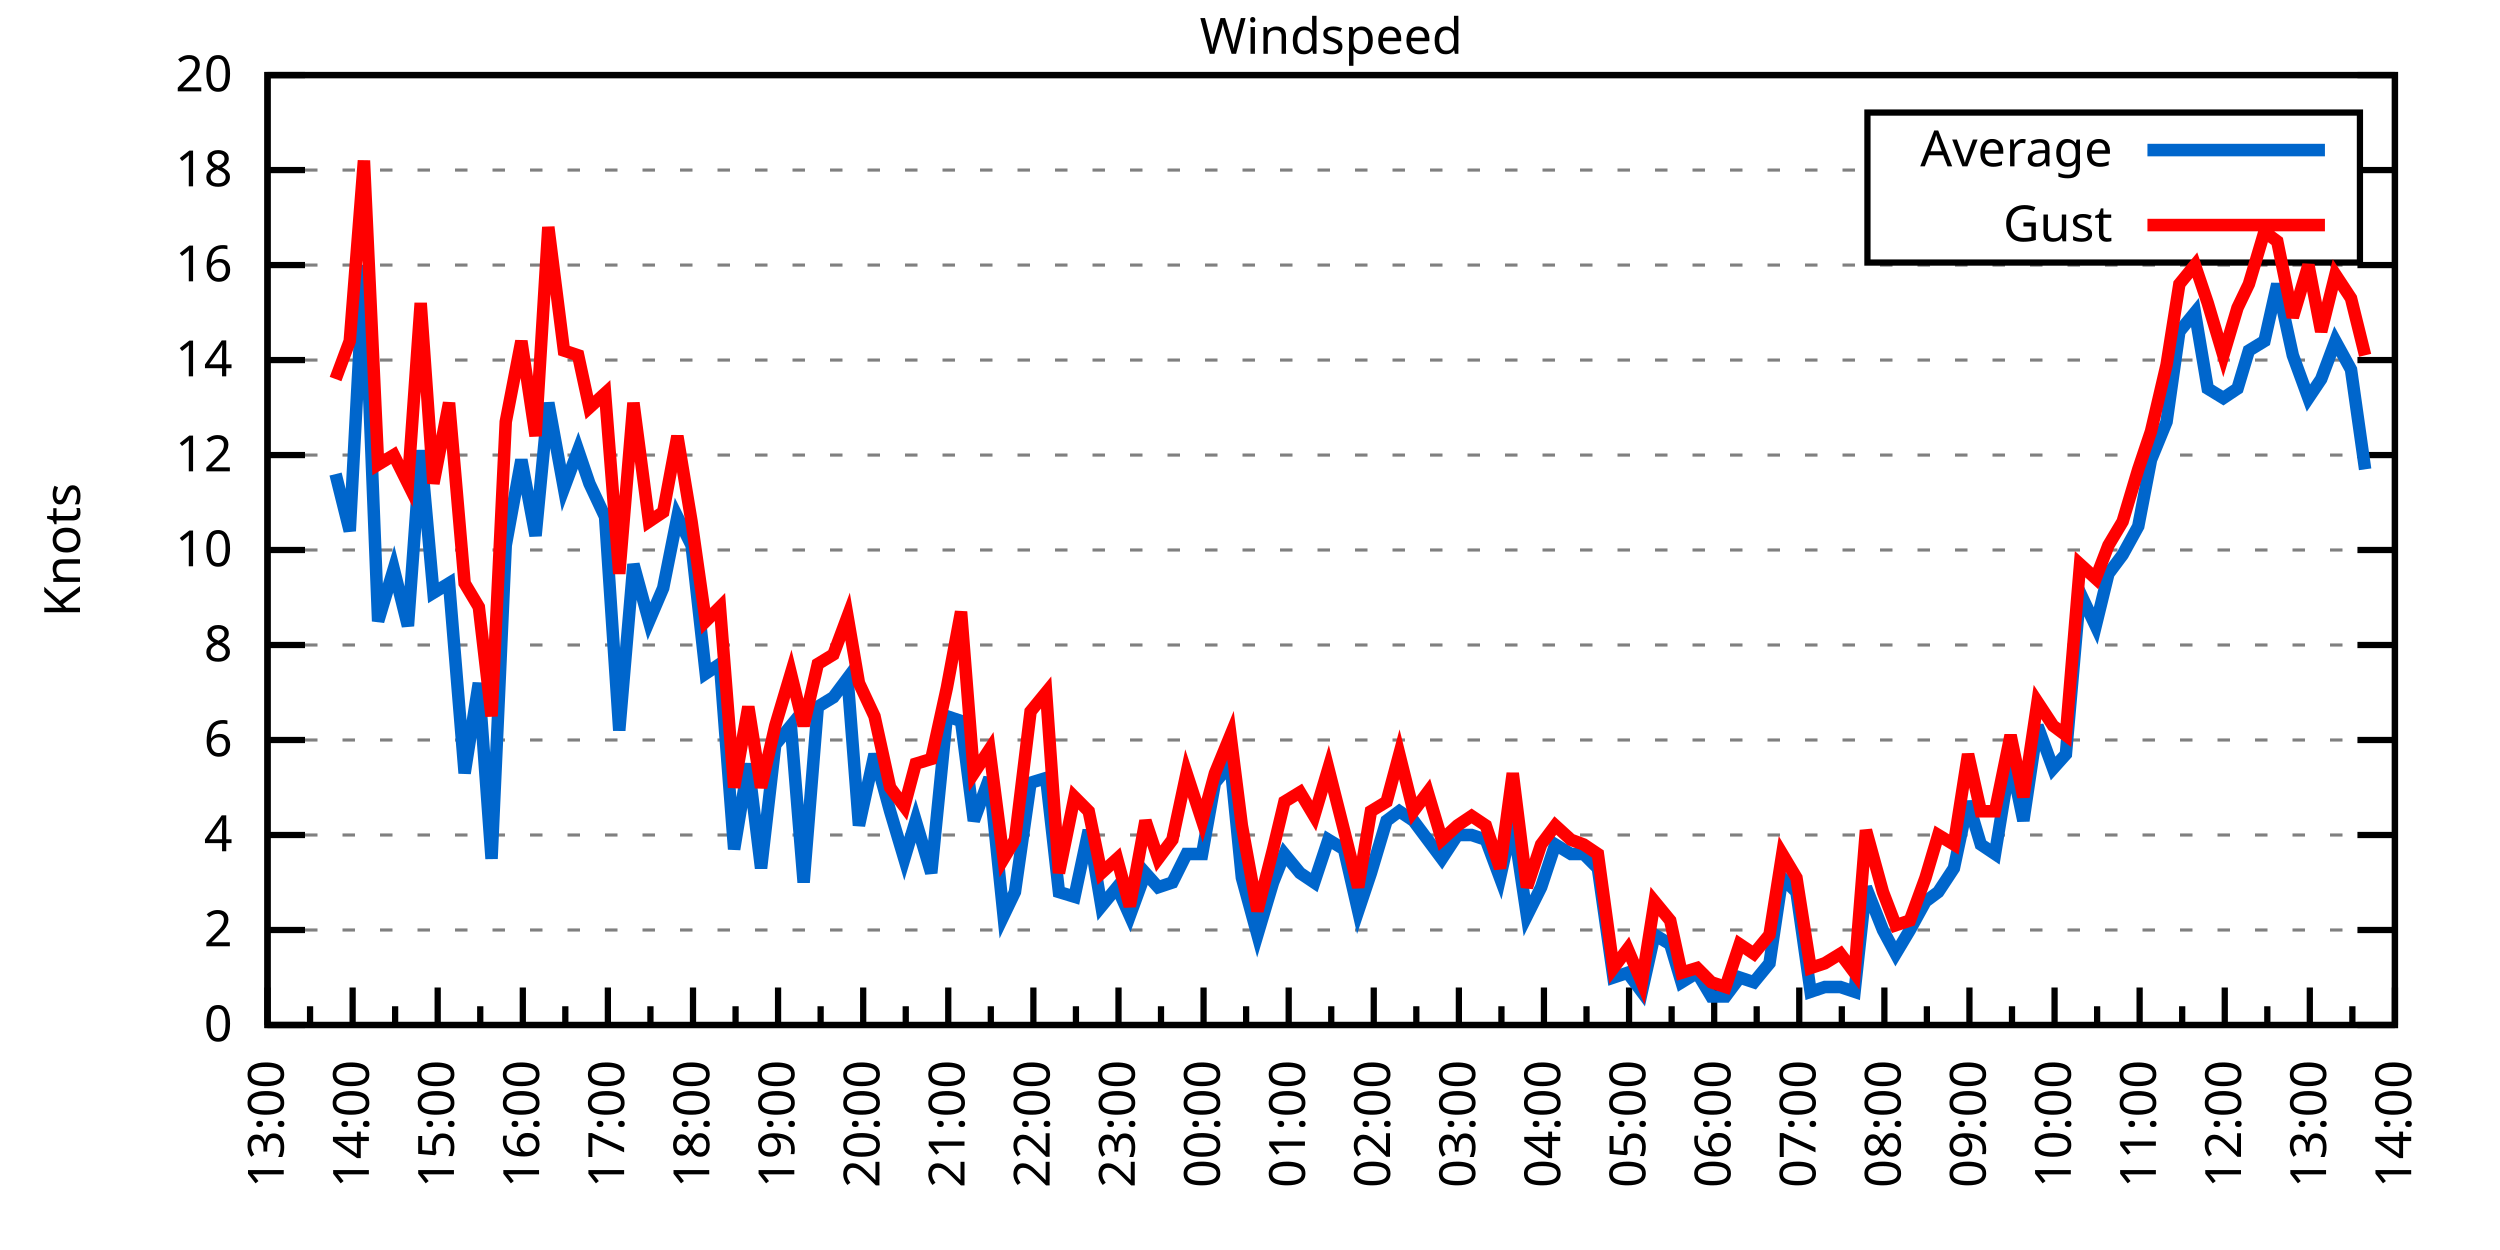
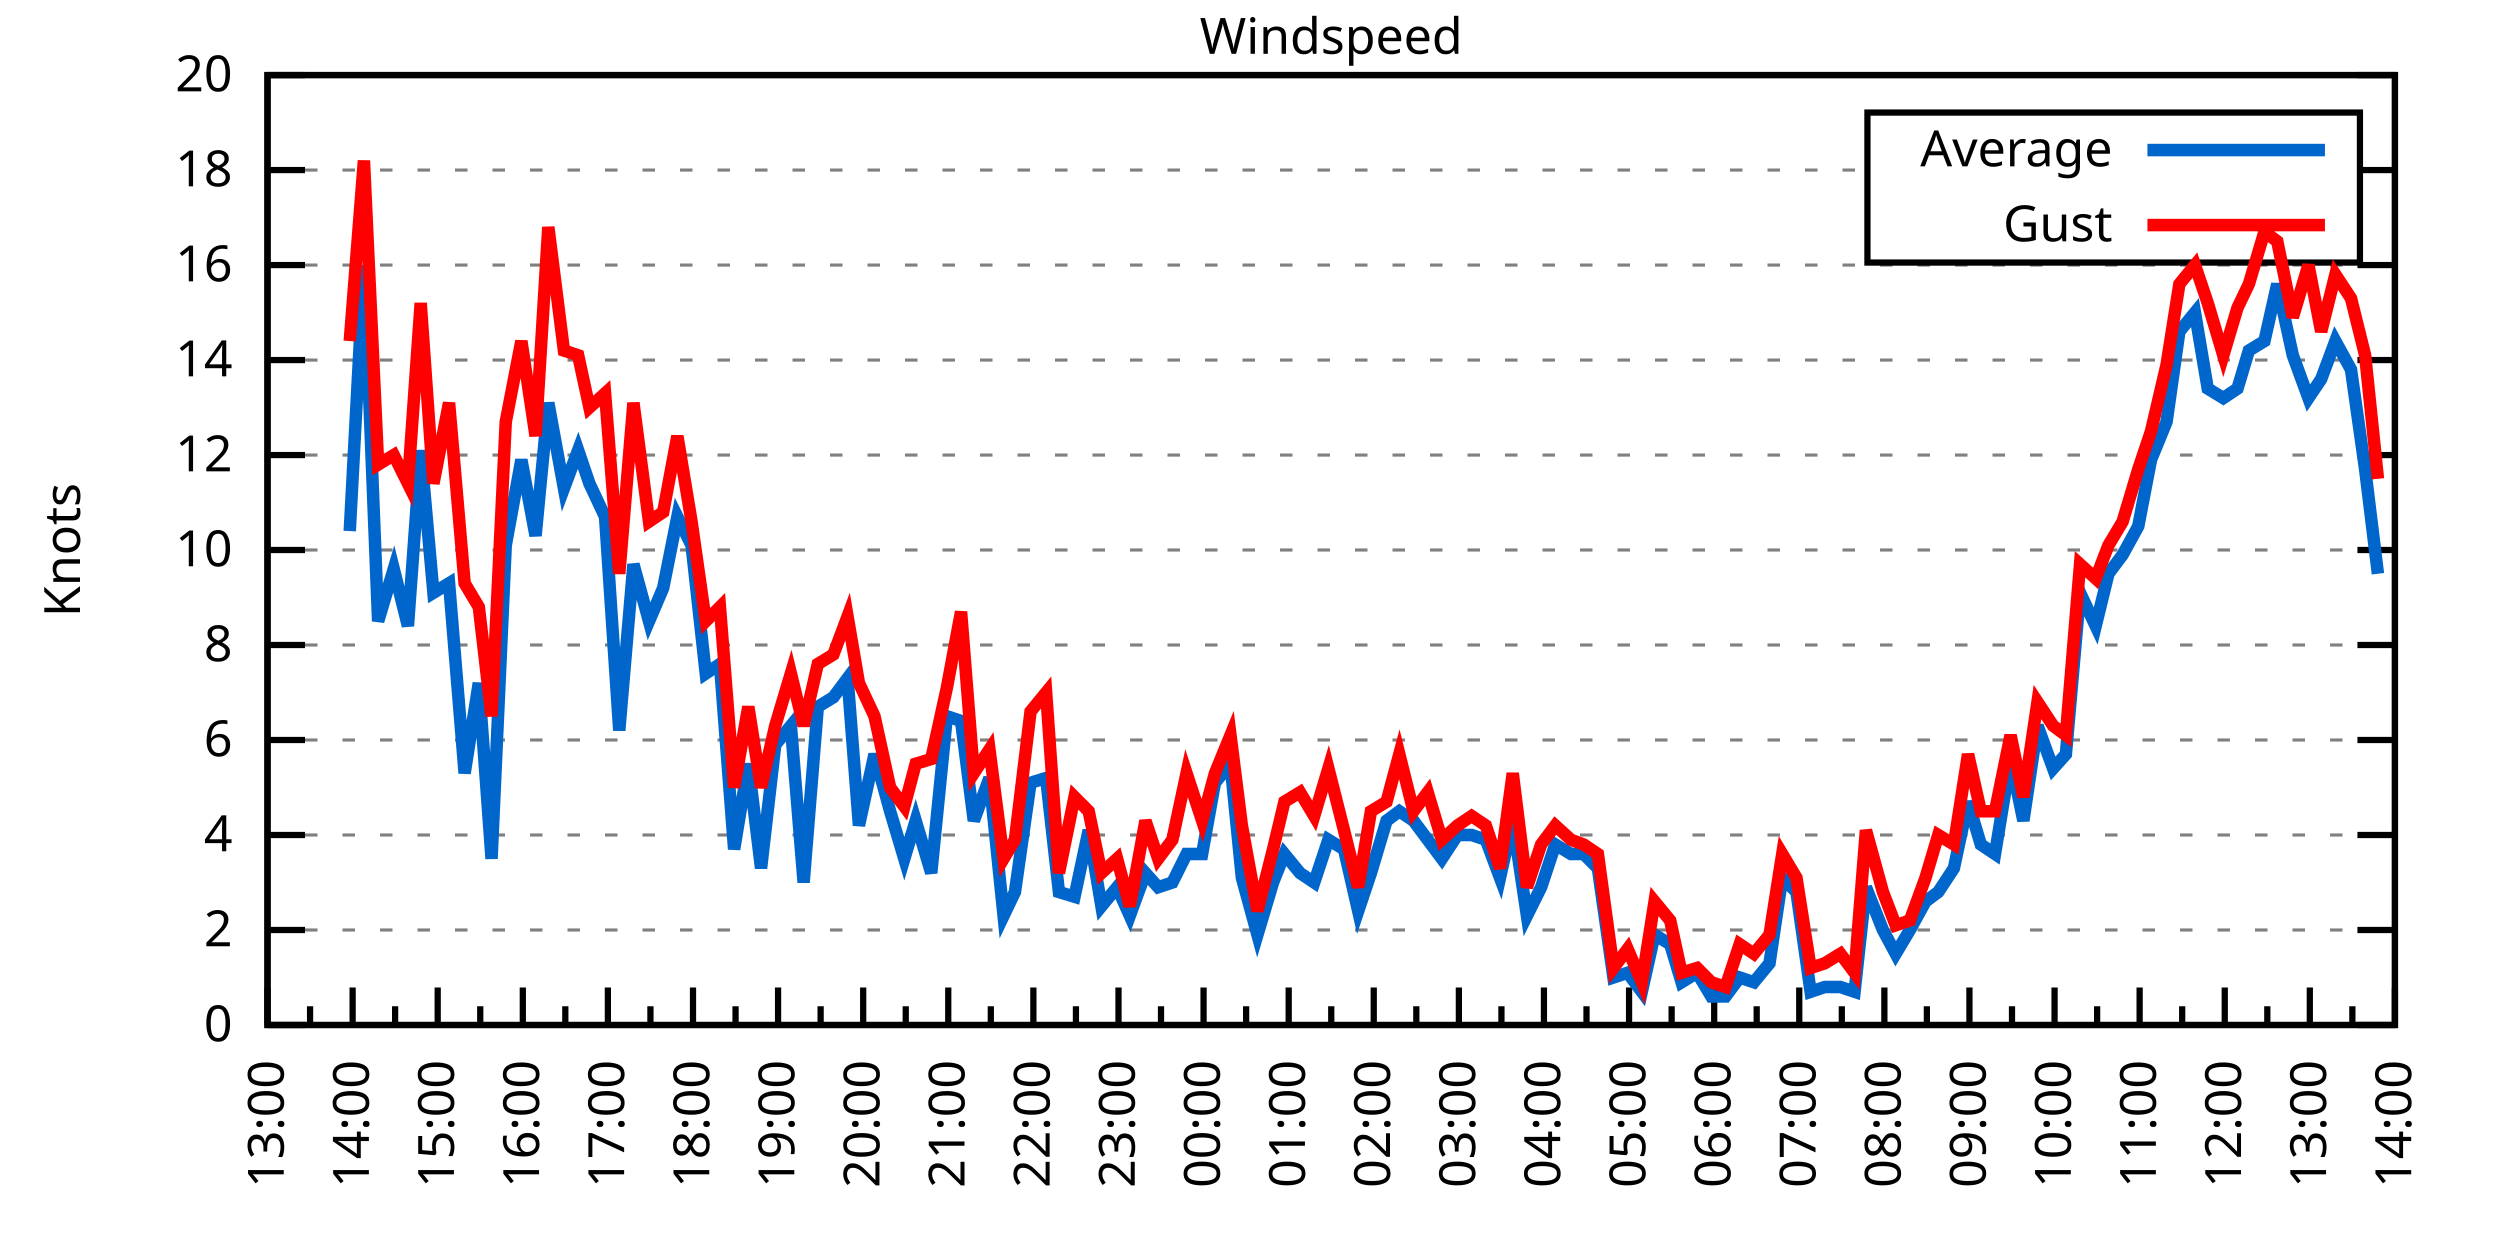
<svg xmlns="http://www.w3.org/2000/svg" xmlns:xlink="http://www.w3.org/1999/xlink" width="400" height="200" viewBox="0 0 400 200">
  <g id="gnuplot_canvas">
    <rect x="0" y="0" width="400" height="200" fill="none" />
    <defs>
      <circle id="gpDot" r="0.5" stroke-width="0.5" stroke="currentColor" />
      <path id="gpPt0" stroke-width="0.333" stroke="currentColor" d="M-1,0 h2 M0,-1 v2" />
      <path id="gpPt1" stroke-width="0.333" stroke="currentColor" d="M-1,-1 L1,1 M1,-1 L-1,1" />
      <path id="gpPt2" stroke-width="0.333" stroke="currentColor" d="M-1,0 L1,0 M0,-1 L0,1 M-1,-1 L1,1 M-1,1 L1,-1" />
      <rect id="gpPt3" stroke-width="0.333" stroke="currentColor" x="-1" y="-1" width="2" height="2" />
      <rect id="gpPt4" stroke-width="0.333" stroke="currentColor" fill="currentColor" x="-1" y="-1" width="2" height="2" />
      <circle id="gpPt5" stroke-width="0.333" stroke="currentColor" cx="0" cy="0" r="1" />
      <use xlink:href="#gpPt5" id="gpPt6" fill="currentColor" stroke="none" />
      <path id="gpPt7" stroke-width="0.333" stroke="currentColor" d="M0,-1.33 L-1.33,0.67 L1.33,0.67 z" />
      <use xlink:href="#gpPt7" id="gpPt8" fill="currentColor" stroke="none" />
      <use xlink:href="#gpPt7" id="gpPt9" stroke="currentColor" transform="rotate(180)" />
      <use xlink:href="#gpPt9" id="gpPt10" fill="currentColor" stroke="none" />
      <use xlink:href="#gpPt3" id="gpPt11" stroke="currentColor" transform="rotate(45)" />
      <use xlink:href="#gpPt11" id="gpPt12" fill="currentColor" stroke="none" />
      <path id="gpPt13" stroke-width="0.333" stroke="currentColor" d="M0,1.330 L1.265,0.411 L0.782,-1.067 L-0.782,-1.076 L-1.265,0.411 z" />
      <use xlink:href="#gpPt13" id="gpPt14" fill="currentColor" stroke="none" />
      <filter id="textbox" filterUnits="objectBoundingBox" x="0" y="0" height="1" width="1">
        <feFlood flood-color="white" flood-opacity="1" result="bgnd" />
        <feComposite in="SourceGraphic" in2="bgnd" operator="atop" />
      </filter>
      <filter id="greybox" filterUnits="objectBoundingBox" x="0" y="0" height="1" width="1">
        <feFlood flood-color="lightgrey" flood-opacity="1" result="grey" />
        <feComposite in="SourceGraphic" in2="grey" operator="atop" />
      </filter>
    </defs>
    <g fill="none" color="white" stroke="currentColor" stroke-width="1.00" stroke-linecap="butt" stroke-linejoin="miter">
</g>
    <g fill="none" color="black" stroke="currentColor" stroke-width="1.00" stroke-linecap="butt" stroke-linejoin="miter">
      <g stroke="none" shape-rendering="crispEdges">
        <polygon fill="rgb(255, 255, 255)" points="42.80,164.00 383.18,164.00 383.18,12.02 42.80,12.02 " />
      </g>
    </g>
    <g fill="none" color="black" stroke="currentColor" stroke-width="1.00" stroke-linecap="butt" stroke-linejoin="miter">
</g>
    <g fill="none" color="black" stroke="black" stroke-width="0.50" stroke-linecap="butt" stroke-linejoin="miter">
</g>
    <g fill="none" color="gray" stroke="currentColor" stroke-width="0.50" stroke-linecap="butt" stroke-linejoin="miter">
      <path stroke="gray" stroke-dasharray="2,4" class="gridline" d="M42.80,164.00 L383.19,164.00  " />
    </g>
    <g fill="none" color="gray" stroke="gray" stroke-width="1.00" stroke-linecap="butt" stroke-linejoin="miter">
</g>
    <g fill="none" color="black" stroke="currentColor" stroke-width="1.00" stroke-linecap="butt" stroke-linejoin="miter">
      <path stroke="black" d="M42.80,164.00 L48.80,164.00 M383.19,164.00 L377.19,164.00  " />
      <g transform="translate(37.20,166.60)" stroke="none" fill="black" font-family="Sans" font-size="8.00" text-anchor="end">
        <text>
          <tspan font-family="Sans"> 0</tspan>
        </text>
      </g>
    </g>
    <g fill="none" color="black" stroke="currentColor" stroke-width="1.00" stroke-linecap="butt" stroke-linejoin="miter">
</g>
    <g fill="none" color="black" stroke="black" stroke-width="0.50" stroke-linecap="butt" stroke-linejoin="miter">
</g>
    <g fill="none" color="gray" stroke="currentColor" stroke-width="0.50" stroke-linecap="butt" stroke-linejoin="miter">
      <path stroke="gray" stroke-dasharray="2,4" class="gridline" d="M42.80,148.80 L383.19,148.80  " />
    </g>
    <g fill="none" color="gray" stroke="gray" stroke-width="1.00" stroke-linecap="butt" stroke-linejoin="miter">
</g>
    <g fill="none" color="black" stroke="currentColor" stroke-width="1.00" stroke-linecap="butt" stroke-linejoin="miter">
      <path stroke="black" d="M42.80,148.80 L48.80,148.80 M383.19,148.80 L377.19,148.80  " />
      <g transform="translate(37.20,151.40)" stroke="none" fill="black" font-family="Sans" font-size="8.00" text-anchor="end">
        <text>
          <tspan font-family="Sans"> 2</tspan>
        </text>
      </g>
    </g>
    <g fill="none" color="black" stroke="currentColor" stroke-width="1.00" stroke-linecap="butt" stroke-linejoin="miter">
</g>
    <g fill="none" color="black" stroke="black" stroke-width="0.50" stroke-linecap="butt" stroke-linejoin="miter">
</g>
    <g fill="none" color="gray" stroke="currentColor" stroke-width="0.50" stroke-linecap="butt" stroke-linejoin="miter">
      <path stroke="gray" stroke-dasharray="2,4" class="gridline" d="M42.80,133.60 L383.19,133.60  " />
    </g>
    <g fill="none" color="gray" stroke="gray" stroke-width="1.00" stroke-linecap="butt" stroke-linejoin="miter">
</g>
    <g fill="none" color="black" stroke="currentColor" stroke-width="1.00" stroke-linecap="butt" stroke-linejoin="miter">
      <path stroke="black" d="M42.80,133.60 L48.80,133.60 M383.19,133.60 L377.19,133.60  " />
      <g transform="translate(37.20,136.20)" stroke="none" fill="black" font-family="Sans" font-size="8.00" text-anchor="end">
        <text>
          <tspan font-family="Sans"> 4</tspan>
        </text>
      </g>
    </g>
    <g fill="none" color="black" stroke="currentColor" stroke-width="1.00" stroke-linecap="butt" stroke-linejoin="miter">
</g>
    <g fill="none" color="black" stroke="black" stroke-width="0.50" stroke-linecap="butt" stroke-linejoin="miter">
</g>
    <g fill="none" color="gray" stroke="currentColor" stroke-width="0.50" stroke-linecap="butt" stroke-linejoin="miter">
      <path stroke="gray" stroke-dasharray="2,4" class="gridline" d="M42.80,118.40 L383.19,118.40  " />
    </g>
    <g fill="none" color="gray" stroke="gray" stroke-width="1.00" stroke-linecap="butt" stroke-linejoin="miter">
</g>
    <g fill="none" color="black" stroke="currentColor" stroke-width="1.00" stroke-linecap="butt" stroke-linejoin="miter">
      <path stroke="black" d="M42.80,118.40 L48.80,118.40 M383.19,118.40 L377.19,118.40  " />
      <g transform="translate(37.20,121.00)" stroke="none" fill="black" font-family="Sans" font-size="8.00" text-anchor="end">
        <text>
          <tspan font-family="Sans"> 6</tspan>
        </text>
      </g>
    </g>
    <g fill="none" color="black" stroke="currentColor" stroke-width="1.00" stroke-linecap="butt" stroke-linejoin="miter">
</g>
    <g fill="none" color="black" stroke="black" stroke-width="0.50" stroke-linecap="butt" stroke-linejoin="miter">
</g>
    <g fill="none" color="gray" stroke="currentColor" stroke-width="0.50" stroke-linecap="butt" stroke-linejoin="miter">
      <path stroke="gray" stroke-dasharray="2,4" class="gridline" d="M42.80,103.20 L383.19,103.20  " />
    </g>
    <g fill="none" color="gray" stroke="gray" stroke-width="1.00" stroke-linecap="butt" stroke-linejoin="miter">
</g>
    <g fill="none" color="black" stroke="currentColor" stroke-width="1.00" stroke-linecap="butt" stroke-linejoin="miter">
      <path stroke="black" d="M42.80,103.20 L48.80,103.20 M383.19,103.20 L377.19,103.20  " />
      <g transform="translate(37.20,105.80)" stroke="none" fill="black" font-family="Sans" font-size="8.00" text-anchor="end">
        <text>
          <tspan font-family="Sans"> 8</tspan>
        </text>
      </g>
    </g>
    <g fill="none" color="black" stroke="currentColor" stroke-width="1.00" stroke-linecap="butt" stroke-linejoin="miter">
</g>
    <g fill="none" color="black" stroke="black" stroke-width="0.50" stroke-linecap="butt" stroke-linejoin="miter">
</g>
    <g fill="none" color="gray" stroke="currentColor" stroke-width="0.50" stroke-linecap="butt" stroke-linejoin="miter">
      <path stroke="gray" stroke-dasharray="2,4" class="gridline" d="M42.80,88.00 L383.19,88.00  " />
    </g>
    <g fill="none" color="gray" stroke="gray" stroke-width="1.00" stroke-linecap="butt" stroke-linejoin="miter">
</g>
    <g fill="none" color="black" stroke="currentColor" stroke-width="1.00" stroke-linecap="butt" stroke-linejoin="miter">
      <path stroke="black" d="M42.80,88.00 L48.80,88.00 M383.19,88.00 L377.19,88.00  " />
      <g transform="translate(37.20,90.60)" stroke="none" fill="black" font-family="Sans" font-size="8.00" text-anchor="end">
        <text>
          <tspan font-family="Sans"> 10</tspan>
        </text>
      </g>
    </g>
    <g fill="none" color="black" stroke="currentColor" stroke-width="1.00" stroke-linecap="butt" stroke-linejoin="miter">
</g>
    <g fill="none" color="black" stroke="black" stroke-width="0.50" stroke-linecap="butt" stroke-linejoin="miter">
</g>
    <g fill="none" color="gray" stroke="currentColor" stroke-width="0.50" stroke-linecap="butt" stroke-linejoin="miter">
      <path stroke="gray" stroke-dasharray="2,4" class="gridline" d="M42.80,72.81 L383.19,72.81  " />
    </g>
    <g fill="none" color="gray" stroke="gray" stroke-width="1.00" stroke-linecap="butt" stroke-linejoin="miter">
</g>
    <g fill="none" color="black" stroke="currentColor" stroke-width="1.00" stroke-linecap="butt" stroke-linejoin="miter">
      <path stroke="black" d="M42.80,72.81 L48.80,72.81 M383.19,72.81 L377.19,72.81  " />
      <g transform="translate(37.20,75.41)" stroke="none" fill="black" font-family="Sans" font-size="8.00" text-anchor="end">
        <text>
          <tspan font-family="Sans"> 12</tspan>
        </text>
      </g>
    </g>
    <g fill="none" color="black" stroke="currentColor" stroke-width="1.00" stroke-linecap="butt" stroke-linejoin="miter">
</g>
    <g fill="none" color="black" stroke="black" stroke-width="0.50" stroke-linecap="butt" stroke-linejoin="miter">
</g>
    <g fill="none" color="gray" stroke="currentColor" stroke-width="0.50" stroke-linecap="butt" stroke-linejoin="miter">
      <path stroke="gray" stroke-dasharray="2,4" class="gridline" d="M42.80,57.61 L383.19,57.61  " />
    </g>
    <g fill="none" color="gray" stroke="gray" stroke-width="1.00" stroke-linecap="butt" stroke-linejoin="miter">
</g>
    <g fill="none" color="black" stroke="currentColor" stroke-width="1.00" stroke-linecap="butt" stroke-linejoin="miter">
      <path stroke="black" d="M42.80,57.61 L48.80,57.61 M383.19,57.61 L377.19,57.61  " />
      <g transform="translate(37.20,60.21)" stroke="none" fill="black" font-family="Sans" font-size="8.00" text-anchor="end">
        <text>
          <tspan font-family="Sans"> 14</tspan>
        </text>
      </g>
    </g>
    <g fill="none" color="black" stroke="currentColor" stroke-width="1.00" stroke-linecap="butt" stroke-linejoin="miter">
</g>
    <g fill="none" color="black" stroke="black" stroke-width="0.50" stroke-linecap="butt" stroke-linejoin="miter">
</g>
    <g fill="none" color="gray" stroke="currentColor" stroke-width="0.50" stroke-linecap="butt" stroke-linejoin="miter">
      <path stroke="gray" stroke-dasharray="2,4" class="gridline" d="M42.80,42.41 L383.19,42.41  " />
    </g>
    <g fill="none" color="gray" stroke="gray" stroke-width="1.00" stroke-linecap="butt" stroke-linejoin="miter">
</g>
    <g fill="none" color="black" stroke="currentColor" stroke-width="1.00" stroke-linecap="butt" stroke-linejoin="miter">
      <path stroke="black" d="M42.80,42.41 L48.80,42.41 M383.19,42.41 L377.19,42.41  " />
      <g transform="translate(37.20,45.01)" stroke="none" fill="black" font-family="Sans" font-size="8.00" text-anchor="end">
        <text>
          <tspan font-family="Sans"> 16</tspan>
        </text>
      </g>
    </g>
    <g fill="none" color="black" stroke="currentColor" stroke-width="1.00" stroke-linecap="butt" stroke-linejoin="miter">
</g>
    <g fill="none" color="black" stroke="black" stroke-width="0.50" stroke-linecap="butt" stroke-linejoin="miter">
</g>
    <g fill="none" color="gray" stroke="currentColor" stroke-width="0.50" stroke-linecap="butt" stroke-linejoin="miter">
      <path stroke="gray" stroke-dasharray="2,4" class="gridline" d="M42.80,27.21 L298.79,27.21 M377.59,27.21 L383.19,27.21  " />
    </g>
    <g fill="none" color="gray" stroke="gray" stroke-width="1.00" stroke-linecap="butt" stroke-linejoin="miter">
</g>
    <g fill="none" color="black" stroke="currentColor" stroke-width="1.00" stroke-linecap="butt" stroke-linejoin="miter">
      <path stroke="black" d="M42.80,27.21 L48.80,27.21 M383.19,27.21 L377.19,27.21  " />
      <g transform="translate(37.20,29.81)" stroke="none" fill="black" font-family="Sans" font-size="8.00" text-anchor="end">
        <text>
          <tspan font-family="Sans"> 18</tspan>
        </text>
      </g>
    </g>
    <g fill="none" color="black" stroke="currentColor" stroke-width="1.00" stroke-linecap="butt" stroke-linejoin="miter">
</g>
    <g fill="none" color="black" stroke="black" stroke-width="0.50" stroke-linecap="butt" stroke-linejoin="miter">
</g>
    <g fill="none" color="gray" stroke="currentColor" stroke-width="0.50" stroke-linecap="butt" stroke-linejoin="miter">
      <path stroke="gray" stroke-dasharray="2,4" class="gridline" d="M42.80,12.01 L383.19,12.01  " />
    </g>
    <g fill="none" color="gray" stroke="gray" stroke-width="1.00" stroke-linecap="butt" stroke-linejoin="miter">
</g>
    <g fill="none" color="black" stroke="currentColor" stroke-width="1.00" stroke-linecap="butt" stroke-linejoin="miter">
      <path stroke="black" d="M42.80,12.01 L48.80,12.01 M383.19,12.01 L377.19,12.01  " />
      <g transform="translate(37.20,14.61)" stroke="none" fill="black" font-family="Sans" font-size="8.00" text-anchor="end">
        <text>
          <tspan font-family="Sans"> 20</tspan>
        </text>
      </g>
    </g>
    <g fill="none" color="black" stroke="currentColor" stroke-width="1.00" stroke-linecap="butt" stroke-linejoin="miter">
      <path stroke="black" d="M42.80,164.00 L42.80,158.00  " />
      <g transform="translate(45.40,169.60) rotate(270)" stroke="none" fill="black" font-family="Sans" font-size="8.00" text-anchor="end">
        <text>
          <tspan font-family="Sans">13:00</tspan>
        </text>
      </g>
    </g>
    <g fill="none" color="black" stroke="currentColor" stroke-width="1.00" stroke-linecap="butt" stroke-linejoin="miter">
      <path stroke="black" d="M49.61,164.00 L49.61,161.00 M56.42,164.00 L56.42,158.00  " />
      <g transform="translate(59.02,169.60) rotate(270)" stroke="none" fill="black" font-family="Sans" font-size="8.00" text-anchor="end">
        <text>
          <tspan font-family="Sans">14:00</tspan>
        </text>
      </g>
    </g>
    <g fill="none" color="black" stroke="currentColor" stroke-width="1.00" stroke-linecap="butt" stroke-linejoin="miter">
      <path stroke="black" d="M63.22,164.00 L63.22,161.00 M70.03,164.00 L70.03,158.00  " />
      <g transform="translate(72.63,169.60) rotate(270)" stroke="none" fill="black" font-family="Sans" font-size="8.00" text-anchor="end">
        <text>
          <tspan font-family="Sans">15:00</tspan>
        </text>
      </g>
    </g>
    <g fill="none" color="black" stroke="currentColor" stroke-width="1.00" stroke-linecap="butt" stroke-linejoin="miter">
      <path stroke="black" d="M76.84,164.00 L76.84,161.00 M83.65,164.00 L83.65,158.00  " />
      <g transform="translate(86.25,169.60) rotate(270)" stroke="none" fill="black" font-family="Sans" font-size="8.00" text-anchor="end">
        <text>
          <tspan font-family="Sans">16:00</tspan>
        </text>
      </g>
    </g>
    <g fill="none" color="black" stroke="currentColor" stroke-width="1.00" stroke-linecap="butt" stroke-linejoin="miter">
      <path stroke="black" d="M90.45,164.00 L90.45,161.00 M97.26,164.00 L97.26,158.00  " />
      <g transform="translate(99.86,169.60) rotate(270)" stroke="none" fill="black" font-family="Sans" font-size="8.00" text-anchor="end">
        <text>
          <tspan font-family="Sans">17:00</tspan>
        </text>
      </g>
    </g>
    <g fill="none" color="black" stroke="currentColor" stroke-width="1.00" stroke-linecap="butt" stroke-linejoin="miter">
      <path stroke="black" d="M104.07,164.00 L104.07,161.00 M110.88,164.00 L110.88,158.00  " />
      <g transform="translate(113.48,169.60) rotate(270)" stroke="none" fill="black" font-family="Sans" font-size="8.00" text-anchor="end">
        <text>
          <tspan font-family="Sans">18:00</tspan>
        </text>
      </g>
    </g>
    <g fill="none" color="black" stroke="currentColor" stroke-width="1.00" stroke-linecap="butt" stroke-linejoin="miter">
      <path stroke="black" d="M117.69,164.00 L117.69,161.00 M124.49,164.00 L124.49,158.00  " />
      <g transform="translate(127.09,169.60) rotate(270)" stroke="none" fill="black" font-family="Sans" font-size="8.00" text-anchor="end">
        <text>
          <tspan font-family="Sans">19:00</tspan>
        </text>
      </g>
    </g>
    <g fill="none" color="black" stroke="currentColor" stroke-width="1.00" stroke-linecap="butt" stroke-linejoin="miter">
      <path stroke="black" d="M131.30,164.00 L131.30,161.00 M138.11,164.00 L138.11,158.00  " />
      <g transform="translate(140.71,169.60) rotate(270)" stroke="none" fill="black" font-family="Sans" font-size="8.00" text-anchor="end">
        <text>
          <tspan font-family="Sans">20:00</tspan>
        </text>
      </g>
    </g>
    <g fill="none" color="black" stroke="currentColor" stroke-width="1.00" stroke-linecap="butt" stroke-linejoin="miter">
      <path stroke="black" d="M144.92,164.00 L144.92,161.00 M151.72,164.00 L151.72,158.00  " />
      <g transform="translate(154.32,169.60) rotate(270)" stroke="none" fill="black" font-family="Sans" font-size="8.00" text-anchor="end">
        <text>
          <tspan font-family="Sans">21:00</tspan>
        </text>
      </g>
    </g>
    <g fill="none" color="black" stroke="currentColor" stroke-width="1.00" stroke-linecap="butt" stroke-linejoin="miter">
      <path stroke="black" d="M158.53,164.00 L158.53,161.00 M165.34,164.00 L165.34,158.00  " />
      <g transform="translate(167.94,169.60) rotate(270)" stroke="none" fill="black" font-family="Sans" font-size="8.00" text-anchor="end">
        <text>
          <tspan font-family="Sans">22:00</tspan>
        </text>
      </g>
    </g>
    <g fill="none" color="black" stroke="currentColor" stroke-width="1.00" stroke-linecap="butt" stroke-linejoin="miter">
      <path stroke="black" d="M172.15,164.00 L172.15,161.00 M178.96,164.00 L178.96,158.00  " />
      <g transform="translate(181.56,169.60) rotate(270)" stroke="none" fill="black" font-family="Sans" font-size="8.00" text-anchor="end">
        <text>
          <tspan font-family="Sans">23:00</tspan>
        </text>
      </g>
    </g>
    <g fill="none" color="black" stroke="currentColor" stroke-width="1.00" stroke-linecap="butt" stroke-linejoin="miter">
      <path stroke="black" d="M185.76,164.00 L185.76,161.00 M192.57,164.00 L192.57,158.00  " />
      <g transform="translate(195.17,169.60) rotate(270)" stroke="none" fill="black" font-family="Sans" font-size="8.00" text-anchor="end">
        <text>
          <tspan font-family="Sans">00:00</tspan>
        </text>
      </g>
    </g>
    <g fill="none" color="black" stroke="currentColor" stroke-width="1.00" stroke-linecap="butt" stroke-linejoin="miter">
      <path stroke="black" d="M199.38,164.00 L199.38,161.00 M206.19,164.00 L206.19,158.00  " />
      <g transform="translate(208.79,169.60) rotate(270)" stroke="none" fill="black" font-family="Sans" font-size="8.00" text-anchor="end">
        <text>
          <tspan font-family="Sans">01:00</tspan>
        </text>
      </g>
    </g>
    <g fill="none" color="black" stroke="currentColor" stroke-width="1.00" stroke-linecap="butt" stroke-linejoin="miter">
      <path stroke="black" d="M213.00,164.00 L213.00,161.00 M219.80,164.00 L219.80,158.00  " />
      <g transform="translate(222.40,169.60) rotate(270)" stroke="none" fill="black" font-family="Sans" font-size="8.00" text-anchor="end">
        <text>
          <tspan font-family="Sans">02:00</tspan>
        </text>
      </g>
    </g>
    <g fill="none" color="black" stroke="currentColor" stroke-width="1.00" stroke-linecap="butt" stroke-linejoin="miter">
      <path stroke="black" d="M226.61,164.00 L226.61,161.00 M233.42,164.00 L233.42,158.00  " />
      <g transform="translate(236.02,169.60) rotate(270)" stroke="none" fill="black" font-family="Sans" font-size="8.00" text-anchor="end">
        <text>
          <tspan font-family="Sans">03:00</tspan>
        </text>
      </g>
    </g>
    <g fill="none" color="black" stroke="currentColor" stroke-width="1.00" stroke-linecap="butt" stroke-linejoin="miter">
      <path stroke="black" d="M240.23,164.00 L240.23,161.00 M247.03,164.00 L247.03,158.00  " />
      <g transform="translate(249.63,169.60) rotate(270)" stroke="none" fill="black" font-family="Sans" font-size="8.00" text-anchor="end">
        <text>
          <tspan font-family="Sans">04:00</tspan>
        </text>
      </g>
    </g>
    <g fill="none" color="black" stroke="currentColor" stroke-width="1.00" stroke-linecap="butt" stroke-linejoin="miter">
      <path stroke="black" d="M253.84,164.00 L253.84,161.00 M260.65,164.00 L260.65,158.00  " />
      <g transform="translate(263.25,169.60) rotate(270)" stroke="none" fill="black" font-family="Sans" font-size="8.00" text-anchor="end">
        <text>
          <tspan font-family="Sans">05:00</tspan>
        </text>
      </g>
    </g>
    <g fill="none" color="black" stroke="currentColor" stroke-width="1.00" stroke-linecap="butt" stroke-linejoin="miter">
      <path stroke="black" d="M267.46,164.00 L267.46,161.00 M274.27,164.00 L274.27,158.00  " />
      <g transform="translate(276.87,169.60) rotate(270)" stroke="none" fill="black" font-family="Sans" font-size="8.00" text-anchor="end">
        <text>
          <tspan font-family="Sans">06:00</tspan>
        </text>
      </g>
    </g>
    <g fill="none" color="black" stroke="currentColor" stroke-width="1.00" stroke-linecap="butt" stroke-linejoin="miter">
      <path stroke="black" d="M281.07,164.00 L281.07,161.00 M287.88,164.00 L287.88,158.00  " />
      <g transform="translate(290.48,169.60) rotate(270)" stroke="none" fill="black" font-family="Sans" font-size="8.00" text-anchor="end">
        <text>
          <tspan font-family="Sans">07:00</tspan>
        </text>
      </g>
    </g>
    <g fill="none" color="black" stroke="currentColor" stroke-width="1.00" stroke-linecap="butt" stroke-linejoin="miter">
      <path stroke="black" d="M294.69,164.00 L294.69,161.00 M301.50,164.00 L301.50,158.00  " />
      <g transform="translate(304.10,169.60) rotate(270)" stroke="none" fill="black" font-family="Sans" font-size="8.00" text-anchor="end">
        <text>
          <tspan font-family="Sans">08:00</tspan>
        </text>
      </g>
    </g>
    <g fill="none" color="black" stroke="currentColor" stroke-width="1.00" stroke-linecap="butt" stroke-linejoin="miter">
      <path stroke="black" d="M308.30,164.00 L308.30,161.00 M315.11,164.00 L315.11,158.00  " />
      <g transform="translate(317.71,169.60) rotate(270)" stroke="none" fill="black" font-family="Sans" font-size="8.00" text-anchor="end">
        <text>
          <tspan font-family="Sans">09:00</tspan>
        </text>
      </g>
    </g>
    <g fill="none" color="black" stroke="currentColor" stroke-width="1.00" stroke-linecap="butt" stroke-linejoin="miter">
      <path stroke="black" d="M321.92,164.00 L321.92,161.00 M328.73,164.00 L328.73,158.00  " />
      <g transform="translate(331.33,169.60) rotate(270)" stroke="none" fill="black" font-family="Sans" font-size="8.00" text-anchor="end">
        <text>
          <tspan font-family="Sans">10:00</tspan>
        </text>
      </g>
    </g>
    <g fill="none" color="black" stroke="currentColor" stroke-width="1.00" stroke-linecap="butt" stroke-linejoin="miter">
      <path stroke="black" d="M335.54,164.00 L335.54,161.00 M342.34,164.00 L342.34,158.00  " />
      <g transform="translate(344.94,169.60) rotate(270)" stroke="none" fill="black" font-family="Sans" font-size="8.00" text-anchor="end">
        <text>
          <tspan font-family="Sans">11:00</tspan>
        </text>
      </g>
    </g>
    <g fill="none" color="black" stroke="currentColor" stroke-width="1.00" stroke-linecap="butt" stroke-linejoin="miter">
      <path stroke="black" d="M349.15,164.00 L349.15,161.00 M355.96,164.00 L355.96,158.00  " />
      <g transform="translate(358.56,169.60) rotate(270)" stroke="none" fill="black" font-family="Sans" font-size="8.00" text-anchor="end">
        <text>
          <tspan font-family="Sans">12:00</tspan>
        </text>
      </g>
    </g>
    <g fill="none" color="black" stroke="currentColor" stroke-width="1.00" stroke-linecap="butt" stroke-linejoin="miter">
      <path stroke="black" d="M362.77,164.00 L362.77,161.00 M369.57,164.00 L369.57,158.00  " />
      <g transform="translate(372.17,169.60) rotate(270)" stroke="none" fill="black" font-family="Sans" font-size="8.00" text-anchor="end">
        <text>
          <tspan font-family="Sans">13:00</tspan>
        </text>
      </g>
    </g>
    <g fill="none" color="black" stroke="currentColor" stroke-width="1.00" stroke-linecap="butt" stroke-linejoin="miter">
      <path stroke="black" d="M376.38,164.00 L376.38,161.00 M383.19,164.00 L383.19,158.00  " />
      <g transform="translate(385.79,169.60) rotate(270)" stroke="none" fill="black" font-family="Sans" font-size="8.00" text-anchor="end">
        <text>
          <tspan font-family="Sans">14:00</tspan>
        </text>
      </g>
    </g>
    <g fill="none" color="black" stroke="currentColor" stroke-width="1.00" stroke-linecap="butt" stroke-linejoin="miter">
</g>
    <g fill="none" color="black" stroke="currentColor" stroke-width="1.00" stroke-linecap="butt" stroke-linejoin="miter">
      <path stroke="black" d="M42.80,12.01 L42.80,164.00 L383.19,164.00 L383.19,12.01 L42.80,12.01 Z  " />
    </g>
    <g fill="none" color="black" stroke="currentColor" stroke-width="1.00" stroke-linecap="butt" stroke-linejoin="miter">
      <g transform="translate(12.80,88.01) rotate(270)" stroke="none" fill="black" font-family="Sans" font-size="8.00" text-anchor="middle">
        <text>
          <tspan font-family="Sans">Knots</tspan>
        </text>
      </g>
    </g>
    <g fill="none" color="black" stroke="currentColor" stroke-width="1.00" stroke-linecap="butt" stroke-linejoin="miter">
</g>
    <g fill="none" color="black" stroke="currentColor" stroke-width="1.00" stroke-linecap="butt" stroke-linejoin="miter">
      <path stroke="black" d="M298.79,42.01 L298.79,18.01 L377.59,18.01 L377.59,42.01 L298.79,42.01 Z  " />
    </g>
    <g id="Windspeed_plot_1">
      <g fill="none" color="white" stroke="black" stroke-width="2.00" stroke-linecap="butt" stroke-linejoin="miter">
</g>
      <g fill="none" color="black" stroke="currentColor" stroke-width="2.00" stroke-linecap="butt" stroke-linejoin="miter">
        <g transform="translate(337.99,26.61)" stroke="none" fill="black" font-family="Sans" font-size="8.00" text-anchor="end">
          <text>
            <tspan font-family="Sans">Average</tspan>
          </text>
        </g>
      </g>
      <g fill="none" color="black" stroke="currentColor" stroke-width="2.00" stroke-linecap="butt" stroke-linejoin="miter">
-         <path stroke="rgb(  0, 102, 204)" d="M343.59,24.01 L371.99,24.01 M53.69,75.85 L55.96,84.97 L58.23,42.41 L60.50,99.40 L63.00,91.04 L65.27,100.16   L67.31,72.05 L69.35,94.84 L71.85,93.32 L74.34,123.72 L76.61,109.28 L78.65,137.40 L80.92,87.25 L83.42,73.57   L85.69,85.73 L87.73,64.45 L90.23,78.13 L92.50,72.05 L94.31,77.37 L96.81,82.69 L99.08,116.88 L101.35,90.28   L103.84,99.40 L106.11,94.08 L108.38,82.69 L110.65,87.25 L112.92,107.76 L115.19,106.24 L117.46,135.88 L119.73,122.20   L121.77,138.92 L124.04,119.16 L126.54,116.12 L128.58,141.20 L130.85,113.08 L133.34,111.56 L135.61,108.52 L137.43,132.08   L139.92,120.68 L142.42,129.80 L144.69,137.40 L146.51,131.32 L149.00,139.68 L151.50,114.60 L153.77,115.36 L155.81,131.32   L158.31,124.48 L160.57,146.52 L162.39,142.72 L164.89,125.24 L167.38,124.48 L169.43,142.72 L171.92,143.48 L174.19,132.84   L176.23,145.00 L178.73,141.96 L180.77,146.52 L183.27,139.68 L185.31,141.96 L187.58,141.20 L189.85,136.64 L192.34,136.64   L194.39,125.24 L196.88,122.20 L198.70,140.44 L201.19,149.56 L203.69,141.20 L205.51,136.64 L208.00,139.68 L210.27,141.20   L212.54,134.36 L215.04,135.88 L217.31,145.76 L219.35,139.68 L221.85,131.32 L223.89,129.80 L226.16,131.32 L228.43,134.36   L230.70,137.40 L233.19,133.60 L235.46,133.60 L237.73,134.36 L240.00,140.44 L242.04,131.32 L244.31,146.52 L246.58,141.96   L248.85,135.12 L251.35,136.64 L253.39,136.64 L255.66,138.92 L258.15,156.40 L260.42,155.64 L262.69,158.68 L264.73,149.56   L267.23,151.08 L269.05,157.16 L271.54,155.64 L273.81,159.44 L276.08,159.44 L278.35,156.40 L280.62,157.16 L283.12,154.12   L285.16,140.44 L287.43,142.72 L289.70,158.68 L291.97,157.92 L294.46,157.92 L296.73,158.68 L298.55,141.96 L301.27,148.80   L303.31,152.60 L305.58,148.80 L308.08,144.24 L310.12,142.72 L312.62,138.92 L314.89,128.28 L316.93,135.12 L319.20,136.64   L321.69,121.44 L323.74,131.32 L326.00,116.12 L328.50,122.96 L330.54,120.68 L332.81,94.84 L335.31,100.16 L337.35,91.80   L339.62,88.76 L342.12,84.21 L344.16,73.57 L346.65,67.49 L348.70,53.05 L351.19,50.01 L353.24,62.17 L355.73,63.69   L358.00,62.17 L359.82,56.09 L362.31,54.57 L364.36,45.45 L366.85,56.85 L369.35,63.69 L371.39,60.65 L373.66,54.57   L376.16,59.13 L378.42,75.09  " />
+         <path stroke="rgb(  0, 102, 204)" d="M343.59,24.01 L371.99,24.01 M55.96,84.97 L58.23,42.41 L60.50,99.40 L63.00,91.04 L65.27,100.16 L67.31,72.05   L69.35,94.84 L71.85,93.32 L74.34,123.72 L76.61,109.28 L78.65,137.40 L80.92,87.25 L83.42,73.57 L85.69,85.73   L87.73,64.45 L90.23,78.13 L92.50,72.05 L94.31,77.37 L96.81,82.69 L99.08,116.88 L101.35,90.28 L103.84,99.40   L106.11,94.08 L108.38,82.69 L110.65,87.25 L112.92,107.76 L115.19,106.24 L117.46,135.88 L119.73,122.20 L121.77,138.92   L124.04,119.16 L126.54,116.12 L128.58,141.20 L130.85,113.08 L133.34,111.56 L135.61,108.52 L137.43,132.08 L139.92,120.68   L142.42,129.80 L144.69,137.40 L146.51,131.32 L149.00,139.68 L151.50,114.60 L153.77,115.36 L155.81,131.32 L158.31,124.48   L160.57,146.52 L162.39,142.72 L164.89,125.24 L167.38,124.48 L169.43,142.72 L171.92,143.48 L174.19,132.84 L176.23,145.00   L178.73,141.96 L180.77,146.52 L183.27,139.68 L185.31,141.96 L187.58,141.20 L189.85,136.64 L192.34,136.64 L194.39,125.24   L196.88,122.20 L198.70,140.44 L201.19,149.56 L203.69,141.20 L205.51,136.64 L208.00,139.68 L210.27,141.20 L212.54,134.36   L215.04,135.88 L217.31,145.76 L219.35,139.68 L221.85,131.32 L223.89,129.80 L226.16,131.32 L228.43,134.36 L230.70,137.40   L233.19,133.60 L235.46,133.60 L237.73,134.36 L240.00,140.44 L242.04,131.32 L244.31,146.52 L246.58,141.96 L248.85,135.12   L251.35,136.64 L253.39,136.64 L255.66,138.92 L258.15,156.40 L260.42,155.64 L262.69,158.68 L264.73,149.56 L267.23,151.08   L269.05,157.16 L271.54,155.64 L273.81,159.44 L276.08,159.44 L278.35,156.40 L280.62,157.16 L283.12,154.12 L285.16,140.44   L287.43,142.72 L289.70,158.68 L291.97,157.92 L294.46,157.92 L296.73,158.68 L298.55,141.96 L301.27,148.80 L303.31,152.60   L305.58,148.80 L308.08,144.24 L310.12,142.72 L312.62,138.92 L314.89,128.28 L316.93,135.12 L319.20,136.64 L321.69,121.44   L323.74,131.32 L326.00,116.12 L328.50,122.96 L330.54,120.68 L332.81,94.84 L335.31,100.16 L337.35,91.80 L339.62,88.76   L342.12,84.21 L344.16,73.57 L346.65,67.49 L348.70,53.05 L351.19,50.01 L353.24,62.17 L355.73,63.69 L358.00,62.17   L359.82,56.09 L362.31,54.57 L364.36,45.45 L366.85,56.85 L369.35,63.69 L371.39,60.65 L373.66,54.57 L376.16,59.13   L378.42,75.09 L380.47,91.80  " />
      </g>
    </g>
    <g id="Windspeed_plot_2">
      <g fill="none" color="black" stroke="currentColor" stroke-width="2.00" stroke-linecap="butt" stroke-linejoin="miter">
        <g transform="translate(337.99,38.61)" stroke="none" fill="black" font-family="Sans" font-size="8.00" text-anchor="end">
          <text>
            <tspan font-family="Sans">Gust</tspan>
          </text>
        </g>
      </g>
      <g fill="none" color="black" stroke="currentColor" stroke-width="2.00" stroke-linecap="butt" stroke-linejoin="miter">
-         <path stroke="rgb(255,   0,   0)" d="M343.59,36.01 L371.99,36.01 M53.69,60.65 L55.96,54.57 L58.23,25.69 L60.50,74.33 L63.00,72.81 L65.27,77.37   L67.31,48.49 L69.35,77.37 L71.85,64.45 L74.34,93.32 L76.61,97.12 L78.65,114.60 L80.92,67.49 L83.42,54.57   L85.69,69.77 L87.73,36.33 L90.23,56.09 L92.50,56.85 L94.31,65.21 L96.81,62.93 L99.08,91.80 L101.35,64.45   L103.84,83.45 L106.11,81.93 L108.38,69.77 L110.65,83.45 L112.92,99.40 L115.19,97.12 L117.46,126.00 L119.73,113.08   L121.77,126.00 L124.04,116.12 L126.54,107.76 L128.58,116.12 L130.85,106.24 L133.34,104.72 L135.61,98.64 L137.43,109.28   L139.92,114.60 L142.42,126.00 L144.69,129.04 L146.51,122.20 L149.00,121.44 L151.50,110.04 L153.77,97.88 L155.81,123.72   L158.31,119.92 L160.57,137.40 L162.39,134.36 L164.89,113.84 L167.38,110.80 L169.43,139.68 L171.92,127.52 L174.19,129.80   L176.23,139.68 L178.73,137.40 L180.77,145.00 L183.27,131.32 L185.31,137.40 L187.58,134.36 L189.85,123.72 L192.34,131.32   L194.39,123.72 L196.88,117.64 L198.70,132.08 L201.19,145.76 L203.69,135.88 L205.51,128.28 L208.00,126.76 L210.27,130.56   L212.54,122.96 L215.04,132.84 L217.31,141.96 L219.35,129.80 L221.85,128.28 L223.89,120.68 L226.16,129.80 L228.43,126.76   L230.70,134.36 L233.19,132.08 L235.46,130.56 L237.73,132.08 L240.00,138.92 L242.04,123.72 L244.31,141.96 L246.58,135.12   L248.85,132.08 L251.35,134.36 L253.39,135.12 L255.66,136.64 L258.15,154.88 L260.42,151.84 L262.69,157.16 L264.73,144.24   L267.23,147.28 L269.05,155.64 L271.54,154.88 L273.81,157.16 L276.08,157.92 L278.35,151.08 L280.62,152.60 L283.12,149.56   L285.16,136.64 L287.43,140.44 L289.70,154.88 L291.97,154.12 L294.46,152.60 L296.73,155.64 L298.55,132.84 L301.27,142.72   L303.31,148.04 L305.58,147.28 L308.08,140.44 L310.12,133.60 L312.62,135.12 L314.89,120.68 L316.93,129.80 L319.20,129.80   L321.69,117.64 L323.74,127.52 L326.00,112.32 L328.50,116.12 L330.54,117.64 L332.81,90.28 L335.31,92.56 L337.35,87.25   L339.62,83.45 L342.12,75.09 L344.16,69.01 L346.65,58.37 L348.70,45.45 L351.19,42.41 L353.24,48.49 L355.73,56.85   L358.00,49.25 L359.82,45.45 L362.31,37.09 L364.36,38.61 L366.85,50.77 L369.35,42.41 L371.39,53.05 L373.66,43.93   L376.16,47.73 L378.42,56.85  " />
+         <path stroke="rgb(255,   0,   0)" d="M343.59,36.01 L371.99,36.01 M55.96,54.57 L58.23,25.69 L60.50,74.33 L63.00,72.81 L65.27,77.37 L67.31,48.49   L69.35,77.37 L71.85,64.45 L74.34,93.32 L76.61,97.12 L78.65,114.60 L80.92,67.49 L83.42,54.57 L85.69,69.77   L87.73,36.33 L90.23,56.09 L92.50,56.85 L94.31,65.21 L96.81,62.93 L99.08,91.80 L101.35,64.45 L103.84,83.45   L106.11,81.93 L108.38,69.77 L110.65,83.45 L112.92,99.40 L115.19,97.12 L117.46,126.00 L119.73,113.08 L121.77,126.00   L124.04,116.12 L126.54,107.76 L128.58,116.12 L130.85,106.24 L133.34,104.72 L135.61,98.64 L137.43,109.28 L139.92,114.60   L142.42,126.00 L144.69,129.04 L146.51,122.20 L149.00,121.44 L151.50,110.04 L153.77,97.88 L155.81,123.72 L158.31,119.92   L160.57,137.40 L162.39,134.36 L164.89,113.84 L167.38,110.80 L169.43,139.68 L171.92,127.52 L174.19,129.80 L176.23,139.68   L178.73,137.40 L180.77,145.00 L183.27,131.32 L185.31,137.40 L187.58,134.36 L189.85,123.72 L192.34,131.32 L194.39,123.72   L196.88,117.64 L198.70,132.08 L201.19,145.76 L203.69,135.88 L205.51,128.28 L208.00,126.76 L210.27,130.56 L212.54,122.96   L215.04,132.84 L217.31,141.96 L219.35,129.80 L221.85,128.28 L223.89,120.68 L226.16,129.80 L228.43,126.76 L230.70,134.36   L233.19,132.08 L235.46,130.56 L237.73,132.08 L240.00,138.92 L242.04,123.72 L244.31,141.96 L246.58,135.12 L248.85,132.08   L251.35,134.36 L253.39,135.12 L255.66,136.64 L258.15,154.88 L260.42,151.84 L262.69,157.16 L264.73,144.24 L267.23,147.28   L269.05,155.64 L271.54,154.88 L273.81,157.16 L276.08,157.92 L278.35,151.08 L280.62,152.60 L283.12,149.56 L285.16,136.64   L287.43,140.44 L289.70,154.88 L291.97,154.12 L294.46,152.60 L296.73,155.64 L298.55,132.84 L301.27,142.72 L303.31,148.04   L305.58,147.28 L308.08,140.44 L310.12,133.60 L312.62,135.12 L314.89,120.68 L316.93,129.80 L319.20,129.80 L321.69,117.64   L323.74,127.52 L326.00,112.32 L328.50,116.12 L330.54,117.64 L332.81,90.28 L335.31,92.56 L337.35,87.25 L339.62,83.45   L342.12,75.09 L344.16,69.01 L346.65,58.37 L348.70,45.45 L351.19,42.41 L353.24,48.49 L355.73,56.85 L358.00,49.25   L359.82,45.45 L362.31,37.09 L364.36,38.61 L366.85,50.77 L369.35,42.41 L371.39,53.05 L373.66,43.93 L376.16,47.73   L378.42,56.85 L380.47,76.61  " />
      </g>
    </g>
    <g fill="none" color="black" stroke="currentColor" stroke-width="2.00" stroke-linecap="butt" stroke-linejoin="miter">
</g>
    <g fill="none" color="black" stroke="black" stroke-width="1.00" stroke-linecap="butt" stroke-linejoin="miter">
</g>
    <g fill="none" color="black" stroke="currentColor" stroke-width="1.00" stroke-linecap="butt" stroke-linejoin="miter">
      <path stroke="black" d="M42.80,12.01 L42.80,164.00 L383.19,164.00 L383.19,12.01 L42.80,12.01 Z  " />
    </g>
    <g fill="none" color="black" stroke="currentColor" stroke-width="1.00" stroke-linecap="butt" stroke-linejoin="miter">
      <g transform="translate(212.99,8.61)" stroke="none" fill="black" font-family="Sans" font-size="8.00" text-anchor="middle">
        <text>
          <tspan font-family="Sans">Windspeed</tspan>
        </text>
      </g>
    </g>
    <g fill="none" color="black" stroke="currentColor" stroke-width="1.00" stroke-linecap="butt" stroke-linejoin="miter">
</g>
  </g>
</svg>
